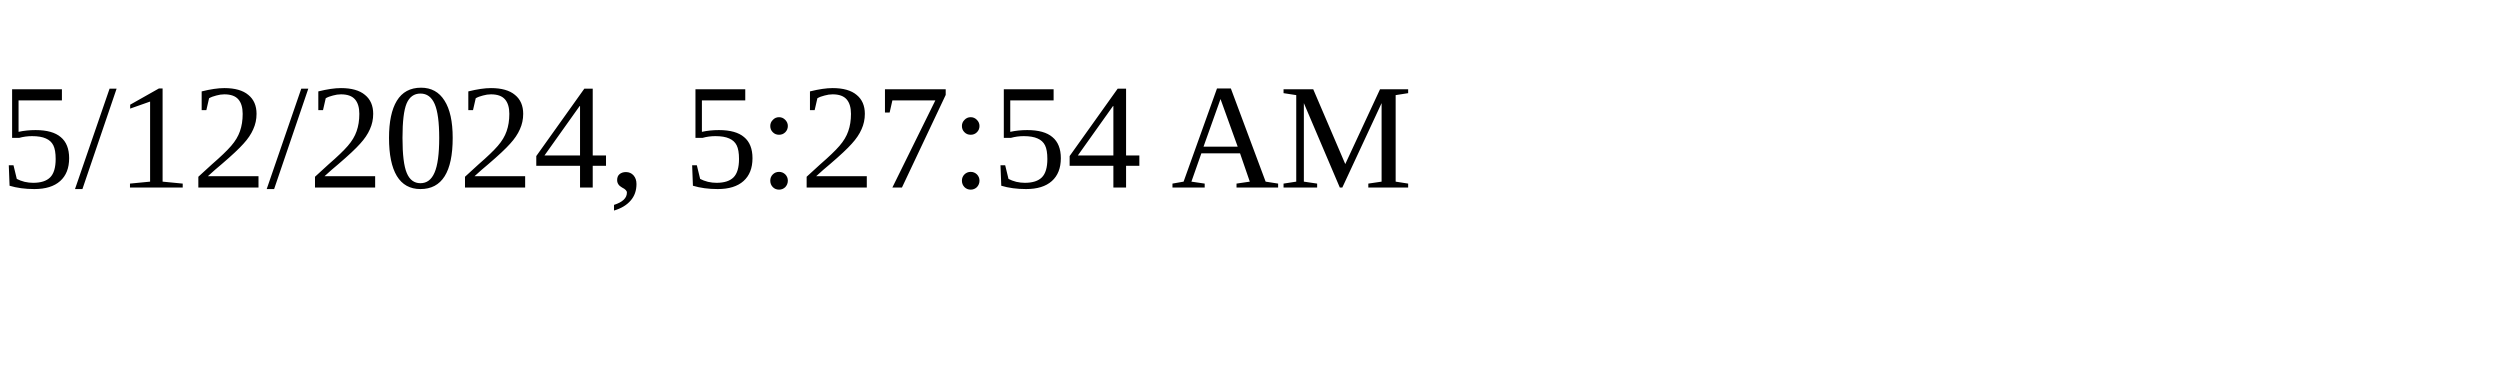
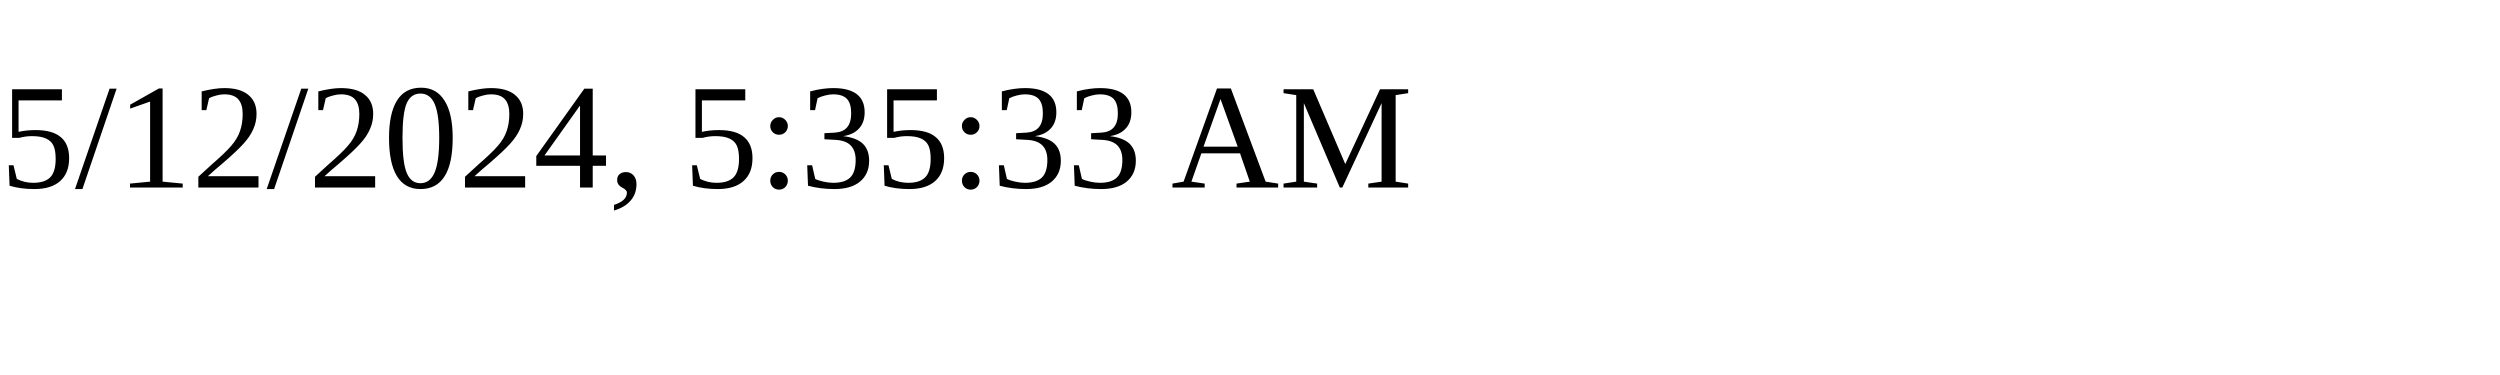
<svg xmlns="http://www.w3.org/2000/svg" height="30" width="200">
-   <text x="0" y="15">5/12/2024, 5:27:54 AM</text>
+   <text x="0" y="15">5/12/2024, 5:35:33 AM</text>
</svg>
